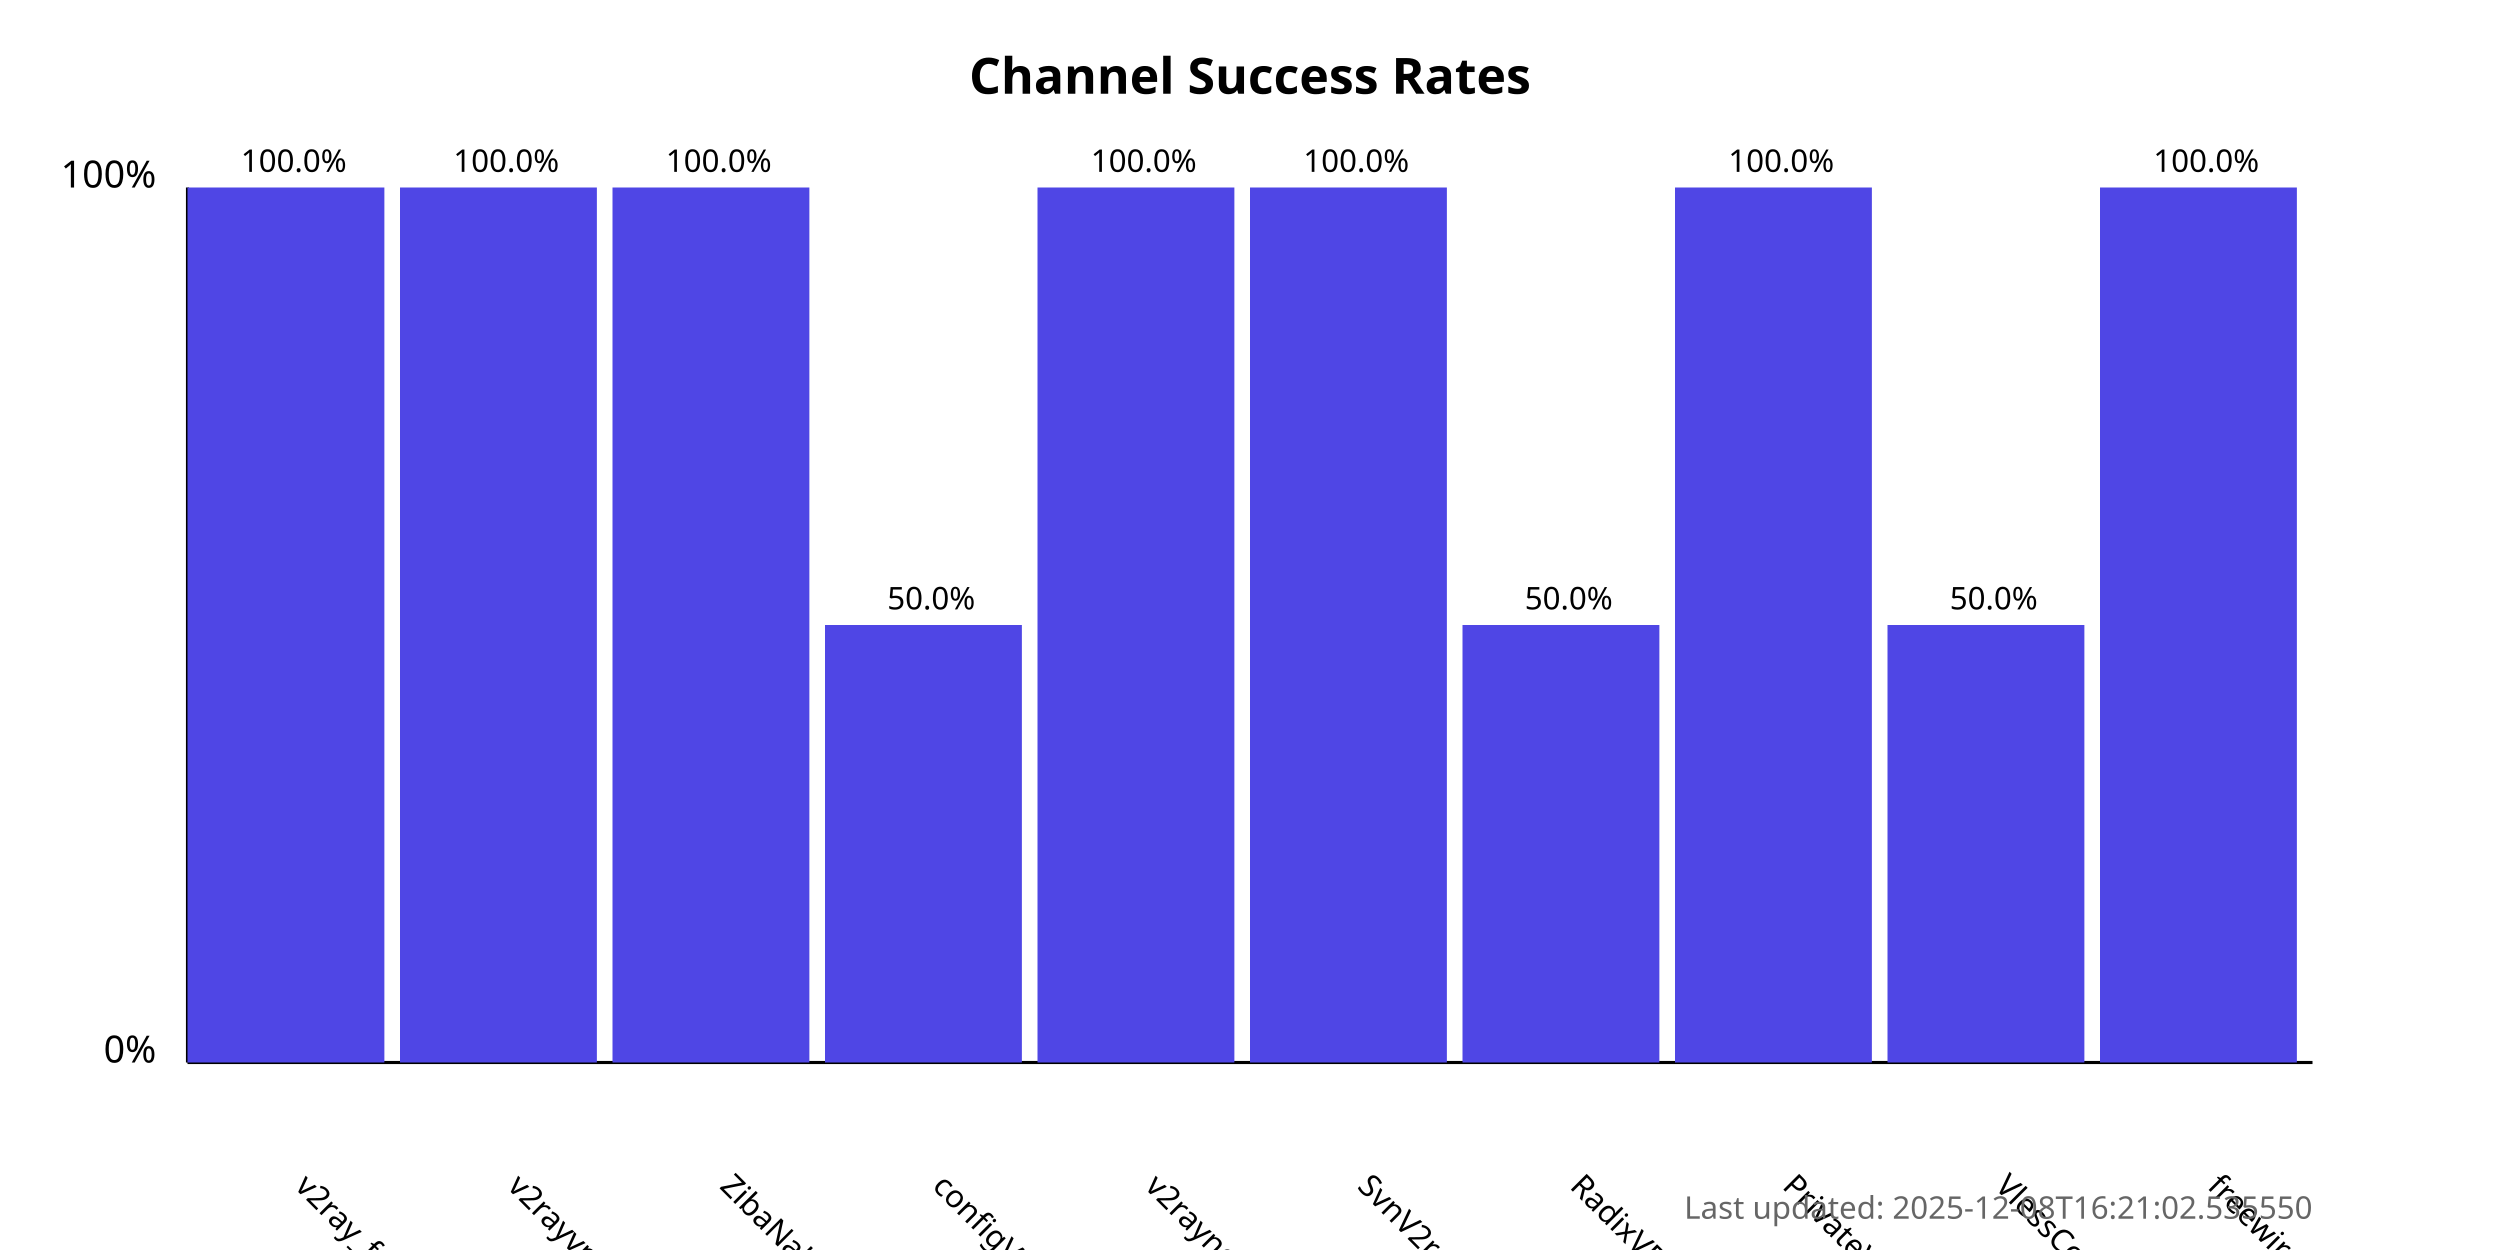
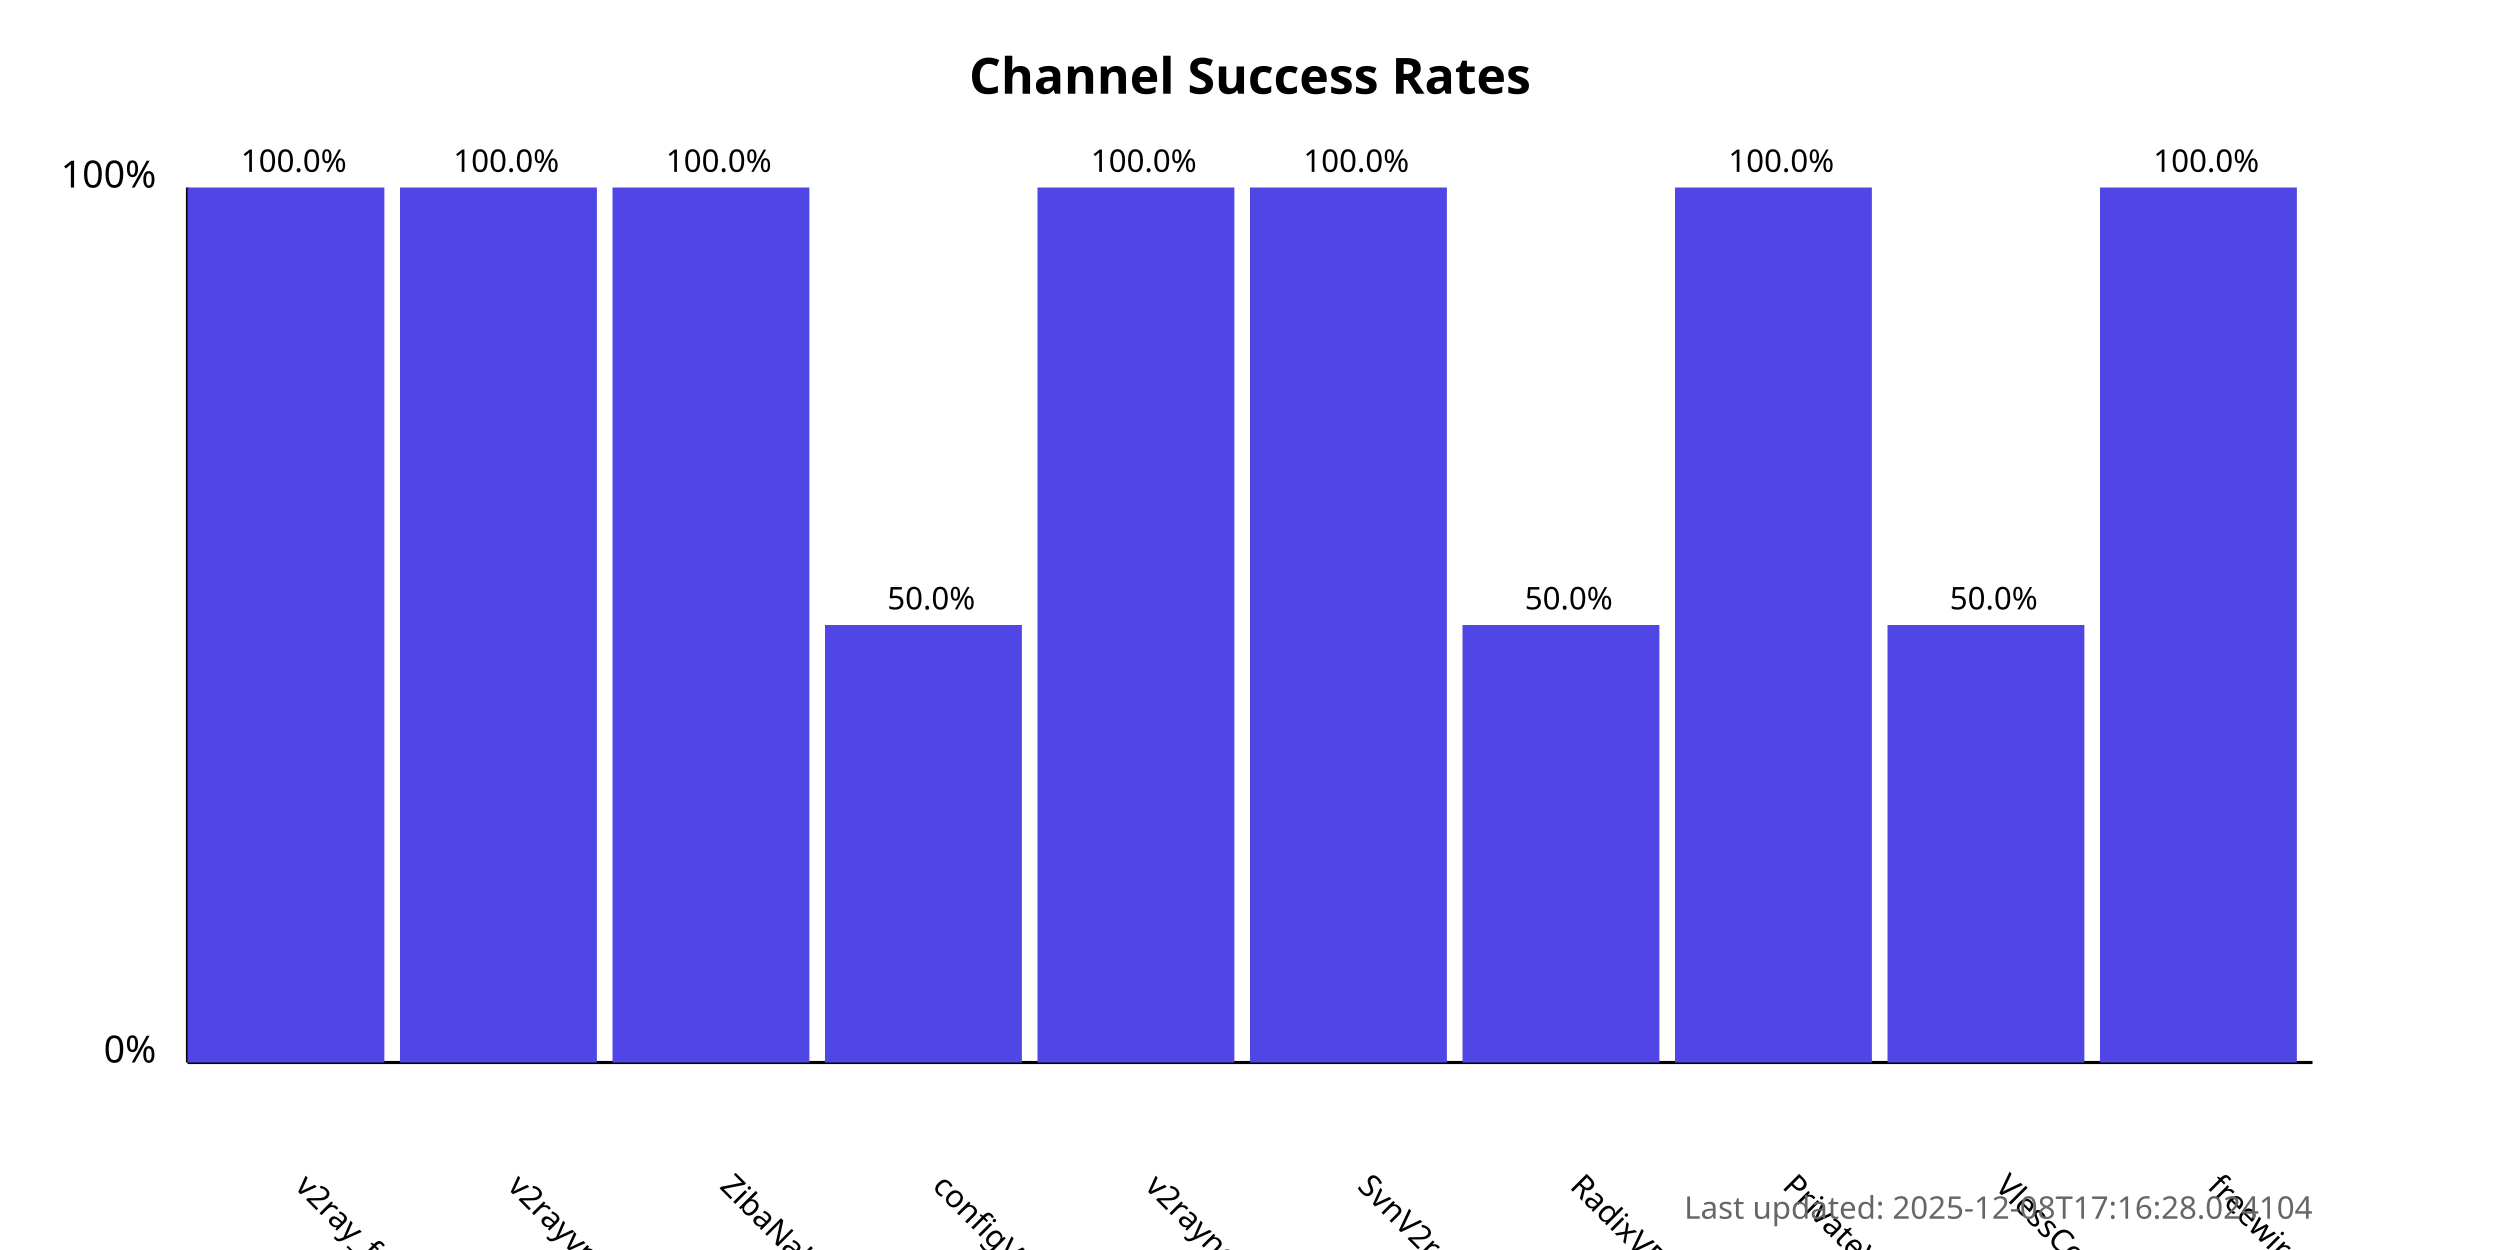
<svg xmlns="http://www.w3.org/2000/svg" width="800" height="400">
  <style>
            .chart-title { font: bold 16px sans-serif; }
            .axis-label { font: 12px sans-serif; }
            .tick-label { font: 10px sans-serif; }
            .bar { fill: #4f46e5; }
            .bar:hover { fill: #6366f1; }
            .timestamp { font: 10px sans-serif; fill: #666; }
        </style>
  <text x="400.0" y="30" text-anchor="middle" class="chart-title">
            Channel Success Rates
        </text>
  <line x1="60" y1="340" x2="60" y2="60" stroke="black" stroke-width="1" />
  <line x1="60" y1="340" x2="740" y2="340" stroke="black" stroke-width="1" />
  <text x="50" y="340" text-anchor="end" class="axis-label">0%</text>
  <text x="50" y="60" text-anchor="end" class="axis-label">100%</text>
  <g>
    <rect x="60" y="60.0" width="63.0" height="280.0" class="bar" />
    <text x="94.0" y="380" transform="rotate(45, 94.0, 380)" text-anchor="start" class="tick-label">
                v2ray_free_conf
            </text>
    <text x="94.0" y="55.0" text-anchor="middle" class="tick-label">
                100.0%
            </text>
  </g>
  <g>
    <rect x="128.0" y="60.0" width="63.0" height="280.0" class="bar" />
    <text x="162.0" y="380" transform="rotate(45, 162.0, 380)" text-anchor="start" class="tick-label">
                v2rayvpno
            </text>
    <text x="162.0" y="55.0" text-anchor="middle" class="tick-label">
                100.0%
            </text>
  </g>
  <g>
    <rect x="196.0" y="60.0" width="63.0" height="280.0" class="bar" />
    <text x="230.0" y="380" transform="rotate(45, 230.0, 380)" text-anchor="start" class="tick-label">
                ZibaNabz
            </text>
    <text x="230.0" y="55.0" text-anchor="middle" class="tick-label">
                100.0%
            </text>
  </g>
  <g>
    <rect x="264.0" y="200.0" width="63.0" height="140.0" class="bar" />
    <text x="298.0" y="380" transform="rotate(45, 298.0, 380)" text-anchor="start" class="tick-label">
                configV2rayForFree
            </text>
    <text x="298.0" y="195.0" text-anchor="middle" class="tick-label">
                50.0%
            </text>
  </g>
  <g>
    <rect x="332.0" y="60.0" width="63.0" height="280.0" class="bar" />
    <text x="366.0" y="380" transform="rotate(45, 366.0, 380)" text-anchor="start" class="tick-label">
                v2rayngvpn
            </text>
    <text x="366.0" y="55.0" text-anchor="middle" class="tick-label">
                100.0%
            </text>
  </g>
  <g>
    <rect x="400.0" y="60.0" width="63.0" height="280.0" class="bar" />
    <text x="434.0" y="380" transform="rotate(45, 434.0, 380)" text-anchor="start" class="tick-label">
                SvnV2ray
            </text>
    <text x="434.0" y="55.0" text-anchor="middle" class="tick-label">
                100.0%
            </text>
  </g>
  <g>
    <rect x="468.0" y="200.0" width="63.0" height="140.0" class="bar" />
    <text x="502.0" y="380" transform="rotate(45, 502.0, 380)" text-anchor="start" class="tick-label">
                RadixVPN
            </text>
    <text x="502.0" y="195.0" text-anchor="middle" class="tick-label">
                50.0%
            </text>
  </g>
  <g>
    <rect x="536.0" y="60.0" width="63.0" height="280.0" class="bar" />
    <text x="570.0" y="380" transform="rotate(45, 570.0, 380)" text-anchor="start" class="tick-label">
                PrivateVPNs
            </text>
    <text x="570.0" y="55.0" text-anchor="middle" class="tick-label">
                100.0%
            </text>
  </g>
  <g>
    <rect x="604.0" y="200.0" width="63.0" height="140.0" class="bar" />
    <text x="638.0" y="380" transform="rotate(45, 638.0, 380)" text-anchor="start" class="tick-label">
                VlessConfig
            </text>
    <text x="638.0" y="195.0" text-anchor="middle" class="tick-label">
                50.0%
            </text>
  </g>
  <g>
    <rect x="672.0" y="60.0" width="63.0" height="280.0" class="bar" />
    <text x="706.0" y="380" transform="rotate(45, 706.0, 380)" text-anchor="start" class="tick-label">
                freewireguard
            </text>
    <text x="706.0" y="55.0" text-anchor="middle" class="tick-label">
                100.0%
            </text>
  </g>
  <text x="740" y="390" text-anchor="end" class="timestamp">
-             Last updated: 2025-12-08T16:21:02.535550
+             Last updated: 2025-12-08T17:16:28.024104
        </text>
</svg>
